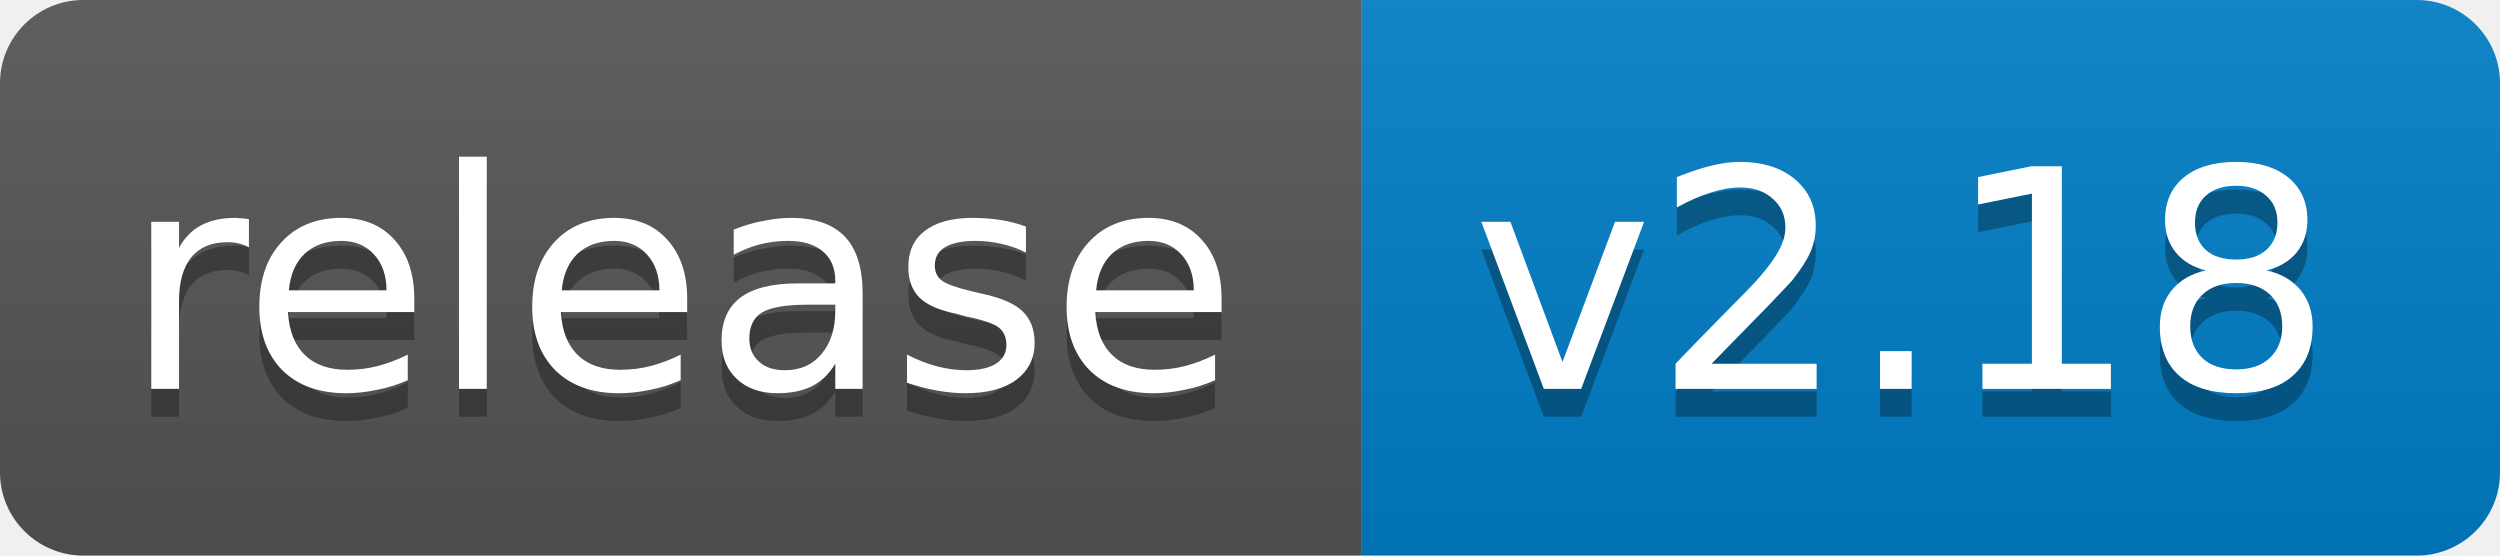
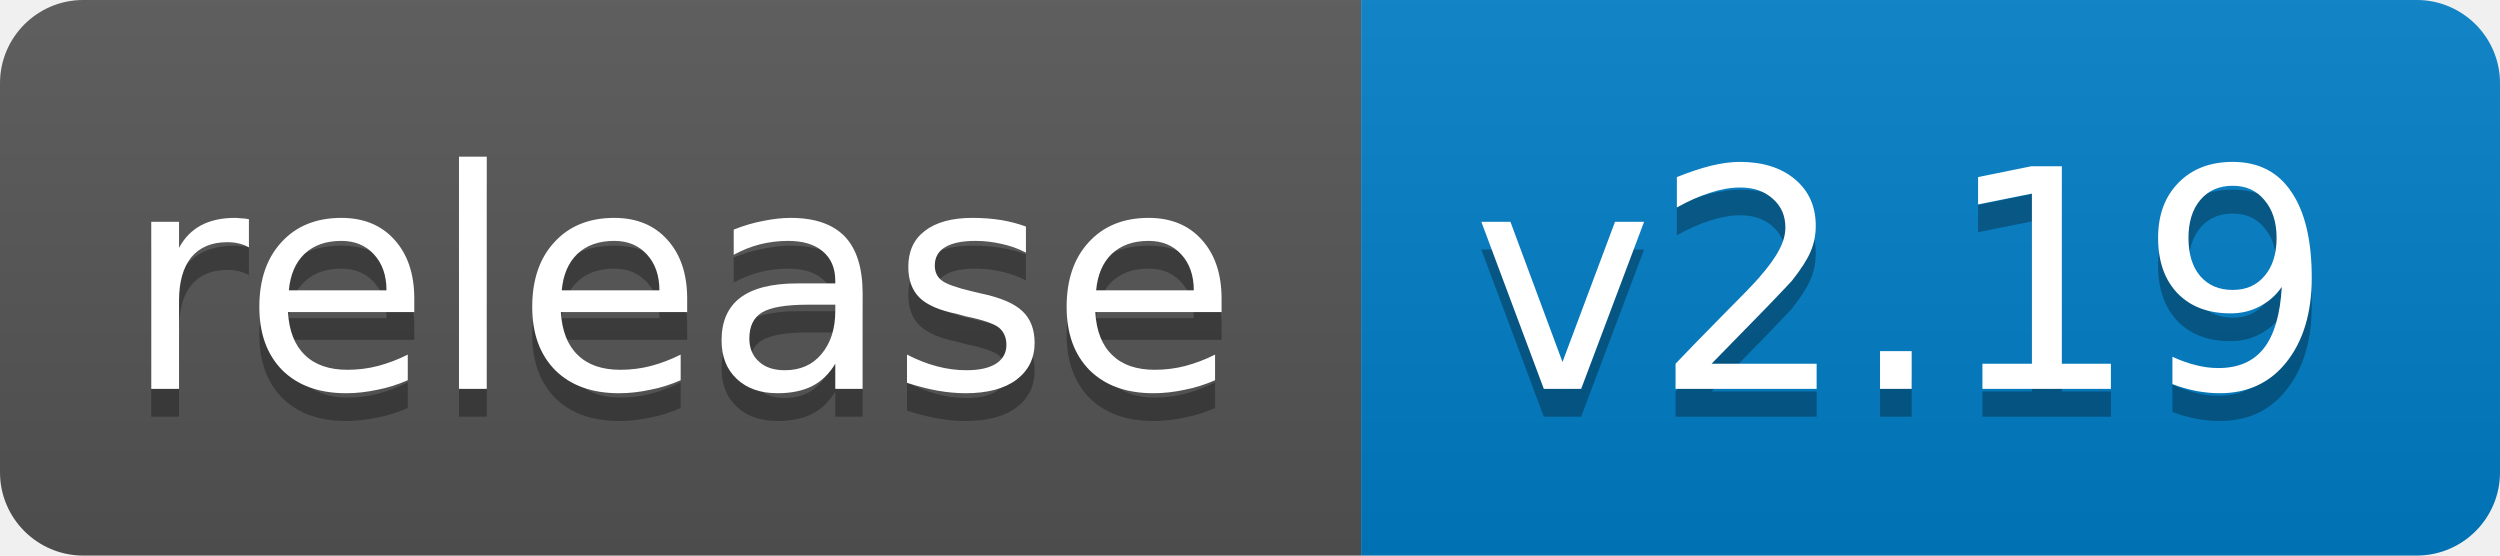
<svg xmlns="http://www.w3.org/2000/svg" width="90" height="20">
  <linearGradient id="b" x2="0" y2="100%">
    <stop offset="0" stop-color="#bbb" stop-opacity=".1" />
    <stop offset="1" stop-opacity=".1" />
  </linearGradient>
  <clipPath id="a">
    <rect width="90" height="20" rx="3" fill="#fff" />
  </clipPath>
  <g clip-path="url(#a)">
    <path fill="#555" d="M0 0h49v20H0z" />
    <path fill="#007ec6" d="M49 0h41v20H49z" />
    <path fill="url(#b)" d="M0 0h90v20H0z" />
  </g>
  <g fill="#fff" text-anchor="middle" font-family="DejaVu Sans,Verdana,Geneva,sans-serif" font-size="11">
    <text x="24.5" y="15" fill="#010101" fill-opacity=".3">release</text>
    <text x="24.5" y="14">release</text>
-     <text x="68.5" y="15" fill="#010101" fill-opacity=".3">v2.18</text>
-     <text x="68.5" y="14">v2.18</text>
+     <text x="68.5" y="15" fill="#010101" fill-opacity=".3">v2.19</text>
+     <text x="68.5" y="14">v2.19</text>
  </g>
</svg>
